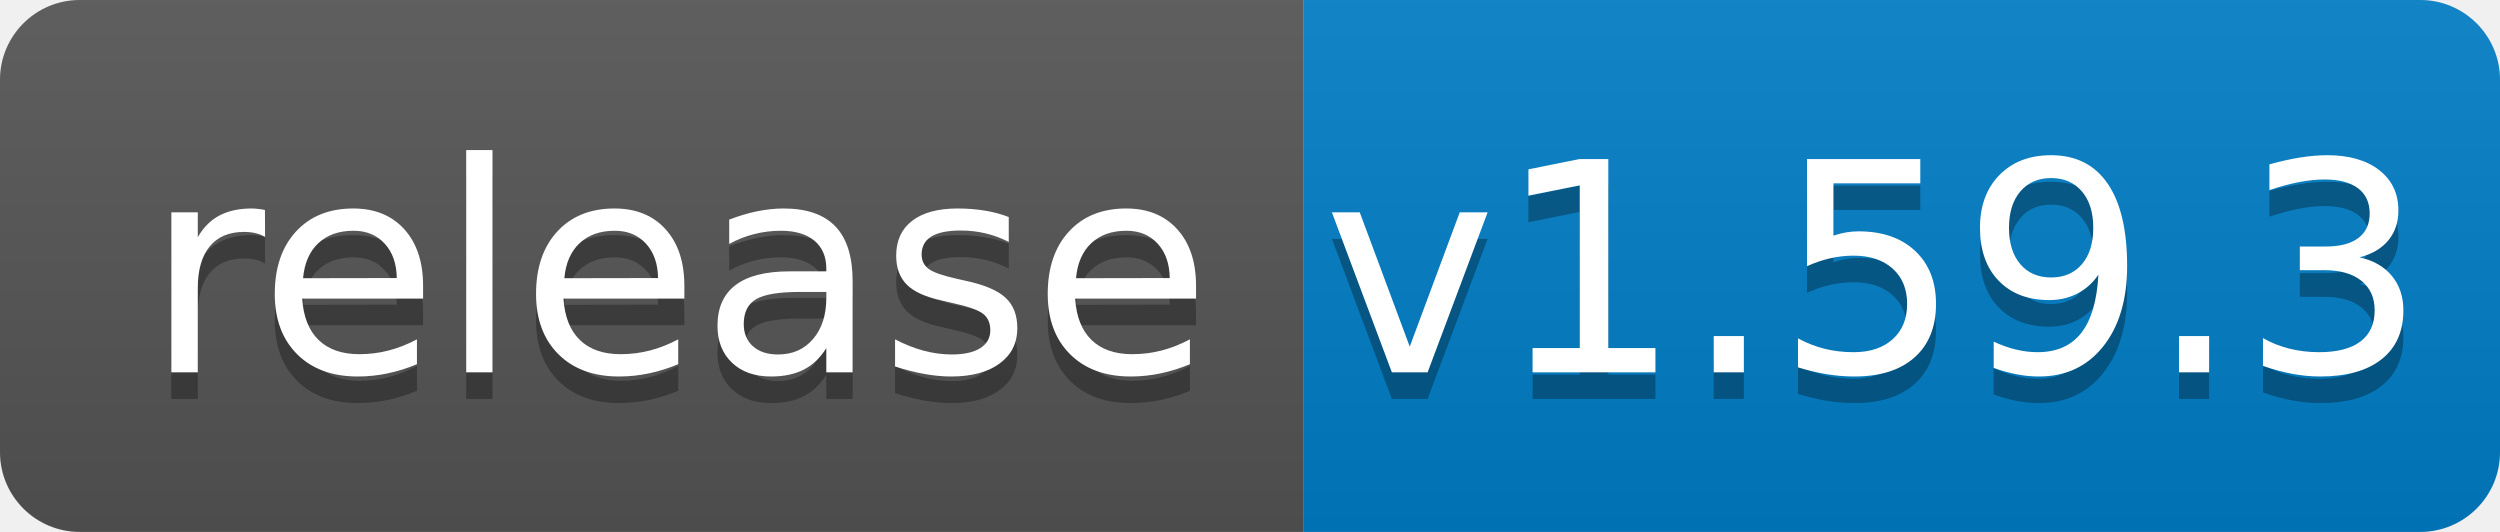
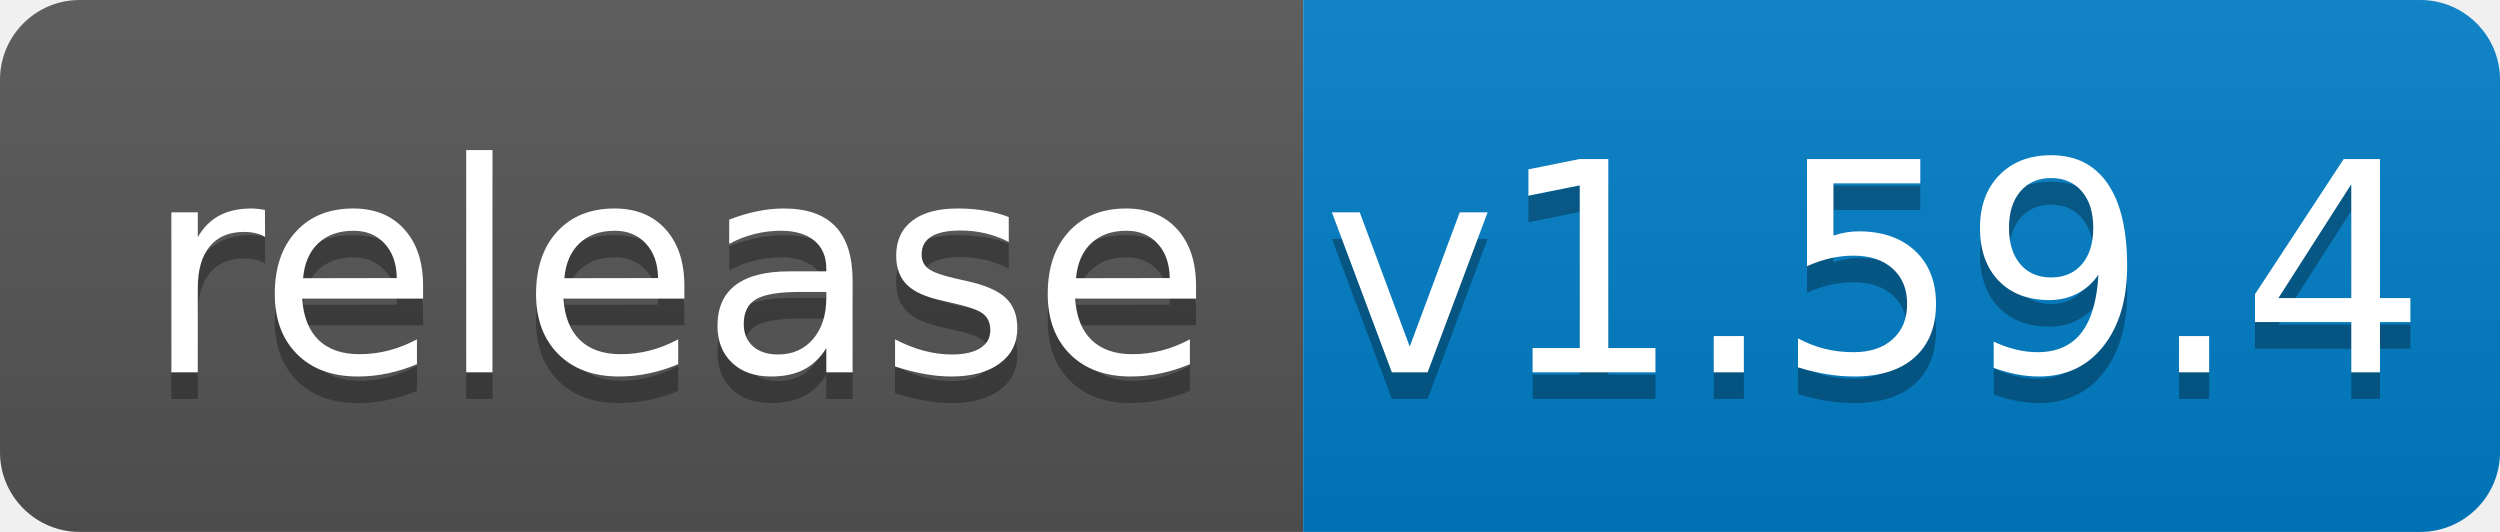
<svg xmlns="http://www.w3.org/2000/svg" width="94" height="20">
  <linearGradient id="b" x2="0" y2="100%">
    <stop offset="0" stop-color="#bbb" stop-opacity=".1" />
    <stop offset="1" stop-opacity=".1" />
  </linearGradient>
  <clipPath id="a">
    <rect width="94" height="20" rx="3" fill="#fff" />
  </clipPath>
  <g clip-path="url(#a)">
    <path fill="#555" d="M0 0h49v20H0z" />
    <path fill="#007ec6" d="M49 0h45v20H49z" />
    <path fill="url(#b)" d="M0 0h94v20H0z" />
  </g>
  <g fill="#fff" text-anchor="middle" font-family="DejaVu Sans,Verdana,Geneva,sans-serif" font-size="110">
    <text x="255" y="150" fill="#010101" fill-opacity=".3" transform="scale(.1)" textLength="390">release</text>
    <text x="255" y="140" transform="scale(.1)" textLength="390">release</text>
-     <text x="705" y="150" fill="#010101" fill-opacity=".3" transform="scale(.1)" textLength="350">v1.59.3</text>
-     <text x="705" y="140" transform="scale(.1)" textLength="350">v1.59.3</text>
+     <text x="705" y="150" fill="#010101" fill-opacity=".3" transform="scale(.1)" textLength="350">v1.59.4</text>
+     <text x="705" y="140" transform="scale(.1)" textLength="350">v1.59.4</text>
  </g>
</svg>
